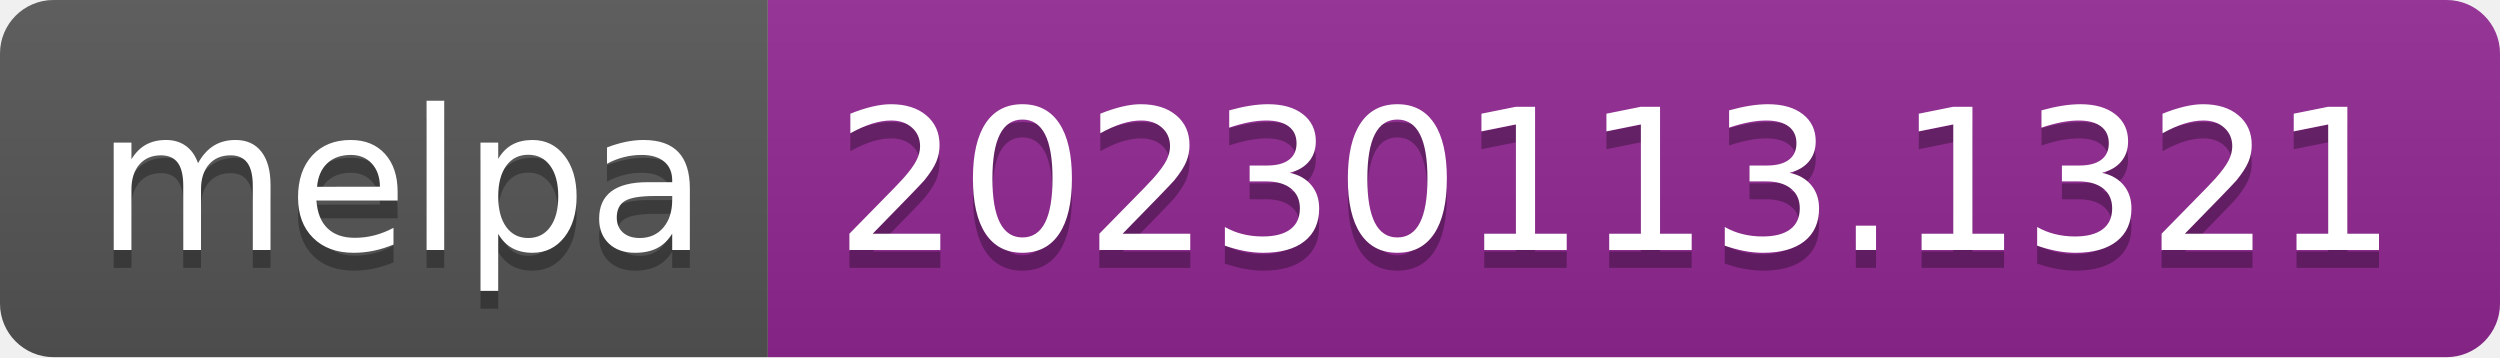
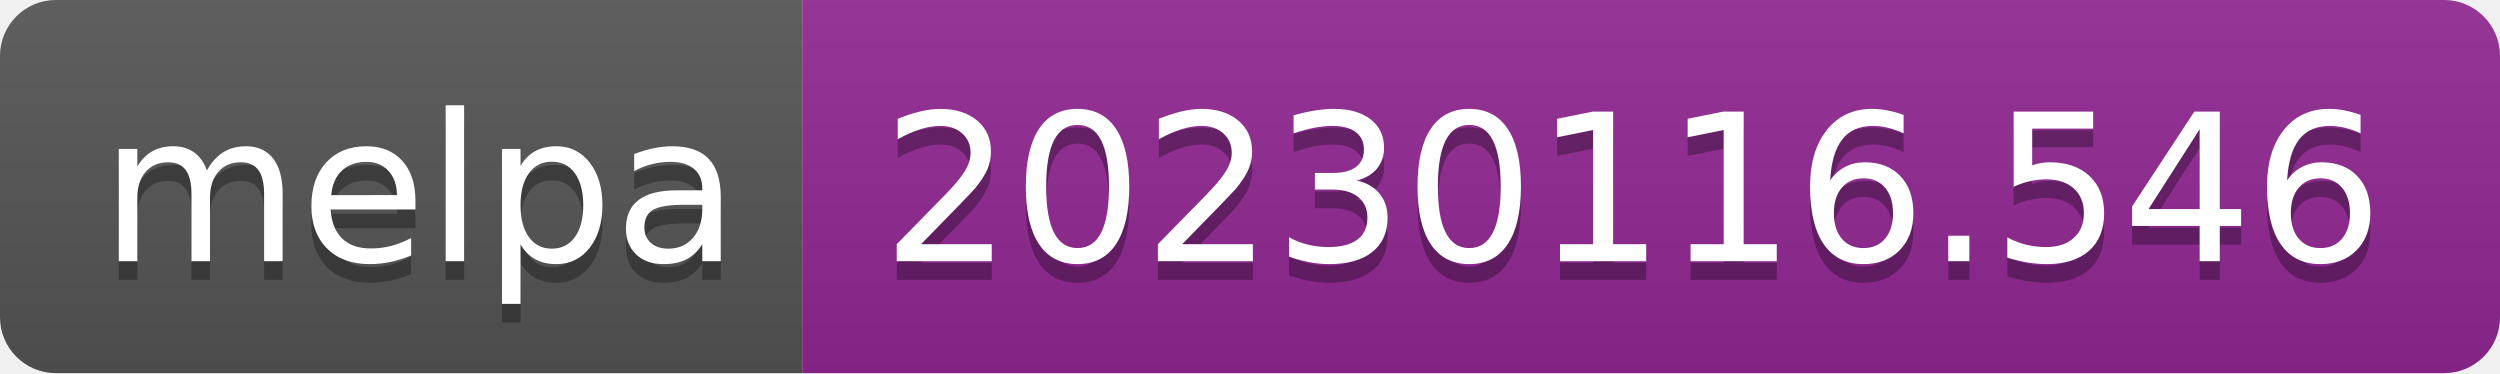
- <svg xmlns="http://www.w3.org/2000/svg" width="140" height="20" role="img" aria-label="melpa: 20230113.1321">
+ <svg xmlns="http://www.w3.org/2000/svg" width="134" height="20" role="img" aria-label="melpa: 20230116.546">
  <linearGradient id="s" x2="0" y2="100%">
    <stop offset="0" stop-color="#bbb" stop-opacity=".1" />
    <stop offset="1" stop-opacity=".1" />
  </linearGradient>
  <clipPath id="r">
-     <rect width="140" height="20" rx="3" fill="#fff" />
+     <rect width="134" height="20" rx="3" fill="#fff" />
  </clipPath>
  <g clip-path="url(#r)">
    <rect width="43" height="20" fill="#555" />
-     <rect x="43" width="97" height="20" fill="#922793" />
-     <rect width="140" height="20" fill="url(#s)" />
+     <rect x="43" width="91" height="20" fill="#922793" />
+     <rect width="134" height="20" fill="url(#s)" />
  </g>
  <g fill="#fff" text-anchor="middle" font-family="Verdana,Geneva,DejaVu Sans,sans-serif" text-rendering="geometricPrecision" font-size="110">
    <text aria-hidden="true" x="225" y="150" fill="#010101" fill-opacity=".3" transform="scale(.1)" textLength="330">melpa</text>
    <text x="225" y="140" transform="scale(.1)" fill="#fff" textLength="330">melpa</text>
-     <text aria-hidden="true" x="905" y="150" fill="#010101" fill-opacity=".3" transform="scale(.1)" textLength="870">20230113.1321</text>
-     <text x="905" y="140" transform="scale(.1)" fill="#fff" textLength="870">20230113.1321</text>
+     <text aria-hidden="true" x="875" y="150" fill="#010101" fill-opacity=".3" transform="scale(.1)" textLength="810">20230116.546</text>
+     <text x="875" y="140" transform="scale(.1)" fill="#fff" textLength="810">20230116.546</text>
  </g>
</svg>
